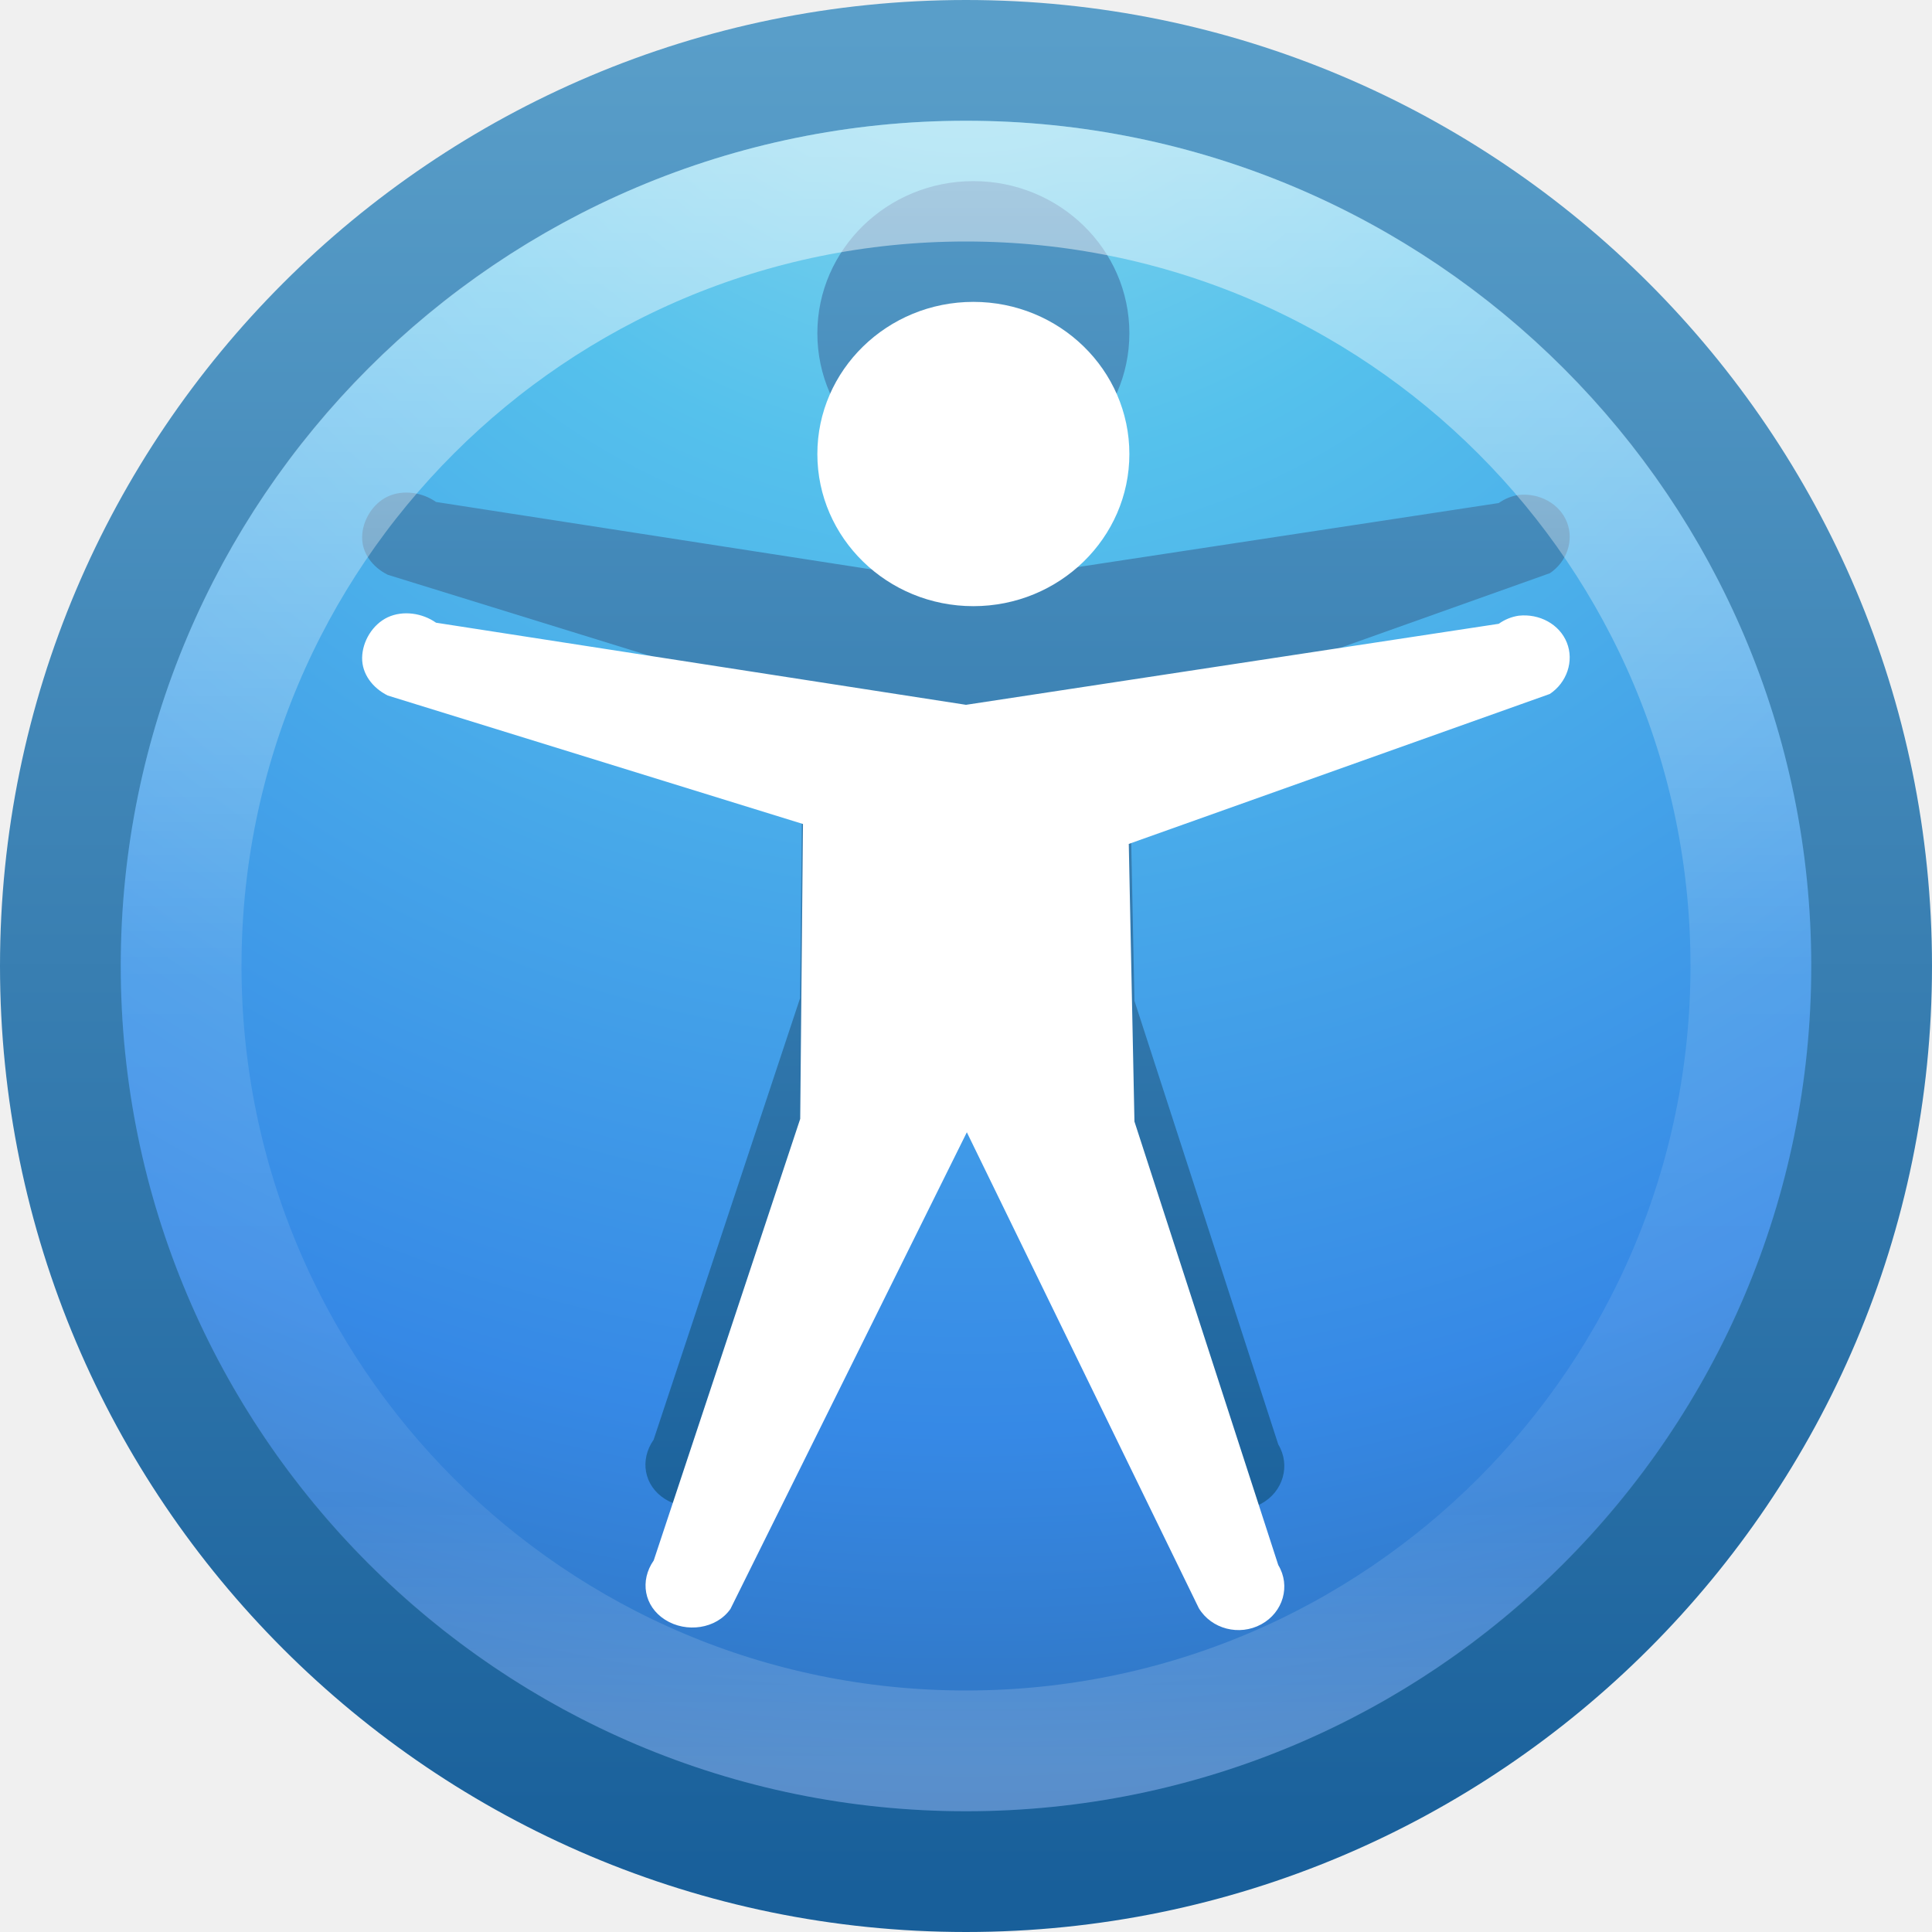
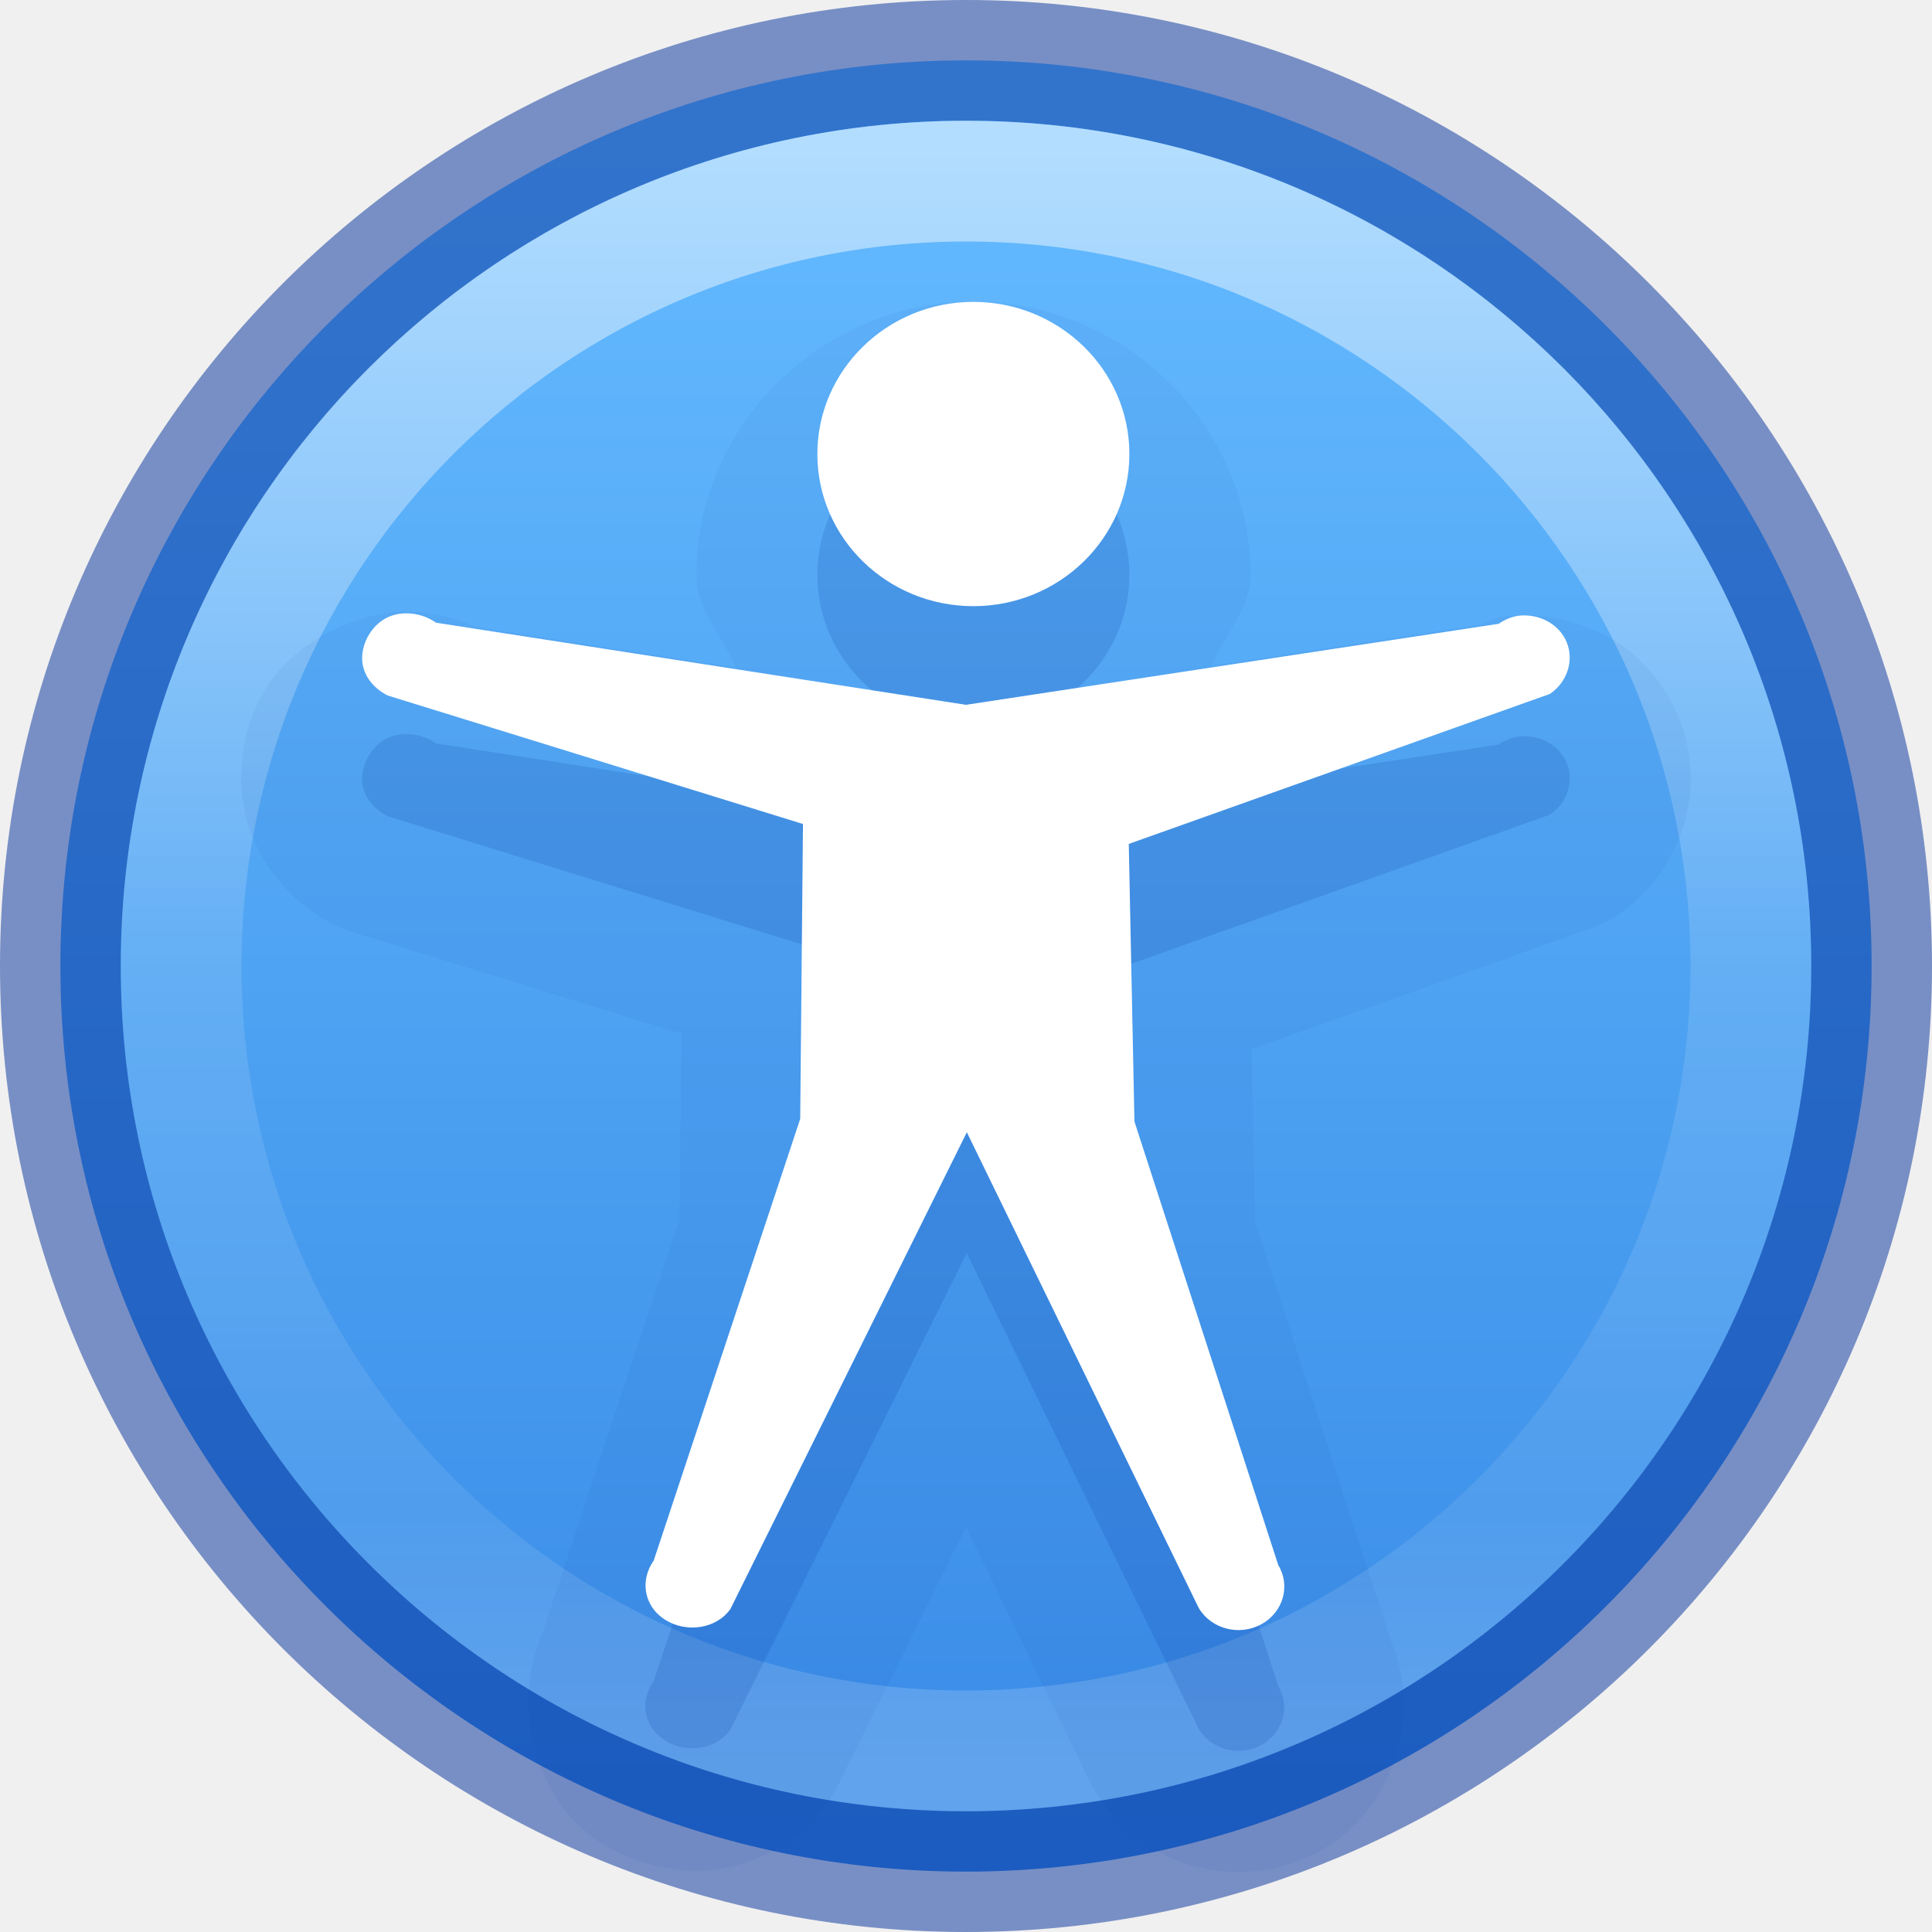
<svg xmlns="http://www.w3.org/2000/svg" xmlns:xlink="http://www.w3.org/1999/xlink" version="1.1" width="16" height="16" id="svg3935">
  <defs id="defs3937">
-     <linearGradient id="linearGradient3707-319-631-407-324-3-8">
-       <stop id="stop3760-7-3" style="stop-color:#185f9a;stop-opacity:1" offset="0" />
-       <stop id="stop3762-8-4" style="stop-color:#599ec9;stop-opacity:1" offset="1" />
-     </linearGradient>
    <linearGradient x1="71.204" y1="6.238" x2="71.204" y2="44.341" id="linearGradient3071" xlink:href="#linearGradient4011" gradientUnits="userSpaceOnUse" gradientTransform="matrix(0.3513514,0,0,0.3513514,-17.20367,-0.9093001)" />
    <linearGradient id="linearGradient4011">
      <stop id="stop4013" style="stop-color:#ffffff;stop-opacity:1" offset="0" />
      <stop id="stop4015" style="stop-color:#ffffff;stop-opacity:0.235" offset="0.508" />
      <stop id="stop4017" style="stop-color:#ffffff;stop-opacity:0.157" offset="0.835" />
      <stop id="stop4019" style="stop-color:#ffffff;stop-opacity:0.392" offset="1" />
    </linearGradient>
-     <linearGradient id="linearGradient2867-449-88-871-390-598-476-591-434-148-57-177-3-8">
-       <stop id="stop3750-8-9" style="stop-color:#90dbec;stop-opacity:1" offset="0" />
-       <stop id="stop3752-3-2" style="stop-color:#55c1ec;stop-opacity:1" offset="0.262" />
-       <stop id="stop3754-7-2" style="stop-color:#3689e6;stop-opacity:1" offset="0.705" />
-       <stop id="stop3756-9-3" style="stop-color:#2b63a0;stop-opacity:1" offset="1" />
+     <linearGradient id="linearGradient947-5">
+       <stop id="stop943-6" style="stop-color:#64baff;stop-opacity:1" offset="0" />
+       <stop id="stop945-2" style="stop-color:#3689e6;stop-opacity:1" offset="1" />
    </linearGradient>
-     <radialGradient cx="5.78" cy="8.45" r="20" fx="5.78" fy="8.45" id="radialGradient3931" xlink:href="#linearGradient2867-449-88-871-390-598-476-591-434-148-57-177-3-8" gradientUnits="userSpaceOnUse" gradientTransform="matrix(0,0.8989257,-0.9509562,-1.6561642e-8,16.0354,-6.014685)" />
-     <linearGradient x1="24" y1="44" x2="24" y2="3.899" id="linearGradient3933" xlink:href="#linearGradient3707-319-631-407-324-3-8" gradientUnits="userSpaceOnUse" gradientTransform="matrix(0.3846511,0,0,0.3846511,-1.231625,-1.231626)" />
-     <linearGradient id="linearGradient3707-319-631-407-324-3-8-4">
-       <stop id="stop3760-7-3-9" style="stop-color:#185f9a;stop-opacity:1" offset="0" />
-       <stop id="stop3762-8-4-5" style="stop-color:#599ec9;stop-opacity:1" offset="1" />
-     </linearGradient>
-     <linearGradient x1="7.43" y1="13.163" x2="7.43" y2="0.121" id="linearGradient3061" xlink:href="#linearGradient3707-319-631-407-324-3-8-4" gradientUnits="userSpaceOnUse" gradientTransform="translate(17.47921,0.1153784)" />
+     <linearGradient x1="2035.165" y1="3208.074" x2="2035.165" y2="3241.997" id="linearGradient11527-6-5-3" xlink:href="#linearGradient947-5" gradientUnits="userSpaceOnUse" gradientTransform="matrix(0.5748496,0,0,0.4297553,-1164.014,-1377.772)" />
  </defs>
-   <g id="layer1">
-     <path d="m 8,0.5 c -4.138,0 -7.5,3.362 -7.5,7.5 C 0.5,12.138 3.862,15.5 8,15.5 12.138,15.5 15.5,12.138 15.5,8 15.5,3.862 12.138,0.5 8,0.5 z" id="path2555-7" style="color:#000000;fill:url(#radialGradient3931);fill-opacity:1;fill-rule:nonzero;stroke:url(#linearGradient3933);stroke-width:1;stroke-linecap:round;stroke-linejoin:round;stroke-miterlimit:4;stroke-opacity:1;stroke-dasharray:none;stroke-dashoffset:0;marker:none;visibility:visible;display:inline;overflow:visible;enable-background:accumulate" />
-     <path d="m 9.353,2.76 c 0,0.695 -0.579,1.26 -1.292,1.26 -0.713,0 -1.292,-0.564 -1.292,-1.26 0,-0.695 0.579,-1.26 1.292,-1.26 0.713,0 1.292,0.564 1.292,1.26 z m 3.224,1.339 c -0.06,0.009 -0.116,0.032 -0.165,0.067 L 8,4.837 3.611,4.157 c -0.113,-0.08 -0.273,-0.104 -0.4,-0.045 -0.127,0.06 -0.21,0.201 -0.212,0.335 -0.002,0.134 0.086,0.25 0.212,0.313 l 3.439,1.064 -0.024,2.442 -1.213,3.657 c -0.117,0.167 -0.081,0.38 0.094,0.491 0.175,0.111 0.424,0.077 0.541,-0.089 L 8.007,8.378 9.928,12.319 c 0.104,0.173 0.335,0.233 0.517,0.134 0.182,-0.099 0.245,-0.319 0.141,-0.491 L 9.395,8.288 9.348,5.989 12.835,4.747 C 12.976,4.653 13.037,4.476 12.976,4.323 12.915,4.17 12.748,4.081 12.577,4.099 l 1.4e-5,0 z" id="path6668" style="color:#000000;fill:url(#linearGradient3061);fill-opacity:1;fill-rule:nonzero;stroke:none;marker:none;visibility:visible;display:inline;overflow:visible;enable-background:accumulate" />
-     <path d="m 9.353,3.76 c 0,0.695 -0.579,1.26 -1.292,1.26 -0.713,0 -1.292,-0.564 -1.292,-1.26 0,-0.695 0.579,-1.26 1.292,-1.26 0.713,0 1.292,0.564 1.292,1.26 z m 3.224,1.339 c -0.06,0.009 -0.116,0.032 -0.165,0.067 L 8,5.837 3.611,5.157 c -0.113,-0.08 -0.273,-0.104 -0.4,-0.045 -0.127,0.06 -0.21,0.201 -0.212,0.335 -0.002,0.134 0.086,0.25 0.212,0.313 L 6.65,6.824 6.627,9.266 5.414,12.923 c -0.117,0.167 -0.081,0.38 0.094,0.491 0.175,0.111 0.424,0.077 0.541,-0.089 l 1.958,-3.948 1.921,3.941 c 0.104,0.173 0.335,0.233 0.517,0.134 0.182,-0.099 0.245,-0.319 0.141,-0.491 L 9.395,9.288 9.348,6.989 12.835,5.747 C 12.976,5.653 13.037,5.475 12.976,5.322 12.915,5.169 12.748,5.08 12.577,5.099 l 1.4e-5,0 z" id="path6668-6" style="fill:#ffffff;fill-opacity:1;stroke:none" />
-     <path d="M 14.5,8 C 14.5,11.59 11.59,14.5 8,14.5 4.41,14.5 1.5,11.59 1.5,8 1.5,4.41 4.41,1.5 8,1.5 11.59,1.5 14.5,4.41 14.5,8 l 0,0 z" id="path8655-6" style="opacity:0.5;color:#000000;fill:none;stroke:url(#linearGradient3071);stroke-width:1;stroke-linecap:round;stroke-linejoin:round;stroke-miterlimit:4;stroke-opacity:1;stroke-dasharray:none;stroke-dashoffset:0;marker:none;visibility:visible;display:inline;overflow:visible;enable-background:accumulate" />
-   </g>
+   <path d="M 8,0.5 C 3.862,0.5 0.5,3.862 0.5,8 0.5,12.138 3.862,15.5 8,15.5 12.138,15.5 15.5,12.138 15.5,8 15.5,3.862 12.138,0.5 8,0.5 Z" id="path2555-7-8-5-0-9-2" style="color:#000000;display:inline;overflow:visible;visibility:visible;opacity:0.99;fill:url(#linearGradient11527-6-5-3);fill-opacity:1;fill-rule:nonzero;stroke:none;stroke-width:1;marker:none;enable-background:accumulate" />
+   <path style="color:#000000;clip-rule:nonzero;display:inline;overflow:visible;visibility:visible;opacity:0.5;isolation:auto;mix-blend-mode:normal;color-interpolation:sRGB;color-interpolation-filters:linearRGB;solid-color:#000000;solid-opacity:1;fill:none;fill-opacity:1;fill-rule:nonzero;stroke:#002e99;stroke-width:1;stroke-linecap:round;stroke-linejoin:round;stroke-miterlimit:4;stroke-dasharray:none;stroke-dashoffset:0;stroke-opacity:1;marker:none;color-rendering:auto;image-rendering:auto;shape-rendering:auto;text-rendering:auto;enable-background:accumulate" id="path2555-7" d="m 8,0.5 c -4.138,0 -7.5,3.362 -7.5,7.5 C 0.5,12.138 3.862,15.5 8,15.5 12.138,15.5 15.5,12.138 15.5,8 15.5,3.862 12.138,0.5 8,0.5 Z" />
+   <path style="color:#000000;display:inline;overflow:visible;visibility:visible;opacity:0.5;fill:none;stroke:url(#linearGradient3071);stroke-width:1;stroke-linecap:round;stroke-linejoin:round;stroke-miterlimit:4;stroke-dasharray:none;stroke-dashoffset:0;stroke-opacity:1;marker:none;enable-background:accumulate" id="path8655-6" d="M 14.5,8 C 14.5,11.59 11.59,14.5 8,14.5 4.41,14.5 1.5,11.59 1.5,8 1.5,4.41 4.41,1.5 8,1.5 11.59,1.5 14.5,4.41 14.5,8 l 0,0 z" />
+   <path style="opacity:0.05;vector-effect:none;fill:#002e99;fill-opacity:1;stroke:none;stroke-width:1;stroke-linecap:butt;stroke-linejoin:miter;stroke-miterlimit:4;stroke-dasharray:none;stroke-dashoffset:0;stroke-opacity:1;marker:none;font-variant-east_asian:normal" id="path6668-6-3-6" d="m 8.061,2.498 c -1.242,0 -2.293,1.011 -2.293,2.262 0,0.3 0.217,0.506 0.326,0.768 L 3.764,5.166 4.189,5.338 C 3.791,5.056 3.301,4.963 2.785,5.205 2.255,5.454 2.005,5.899 1.998,6.434 a 1.002,1.002 0 0 0 0,0.002 C 1.991,7.011 2.364,7.456 2.764,7.656 a 1.002,1.002 0 0 0 0.15,0.061 l 2.729,0.844 -0.016,1.539 -1.164,3.51 0.131,-0.262 c -0.402,0.572 -0.233,1.524 0.379,1.912 0.612,0.387 1.431,0.306 1.896,-0.357 a 1.002,1.002 0 0 0 0.078,-0.131 L 8,12.648 9.027,14.758 a 1.002,1.002 0 0 0 0.043,0.076 c 0.39,0.648 1.206,0.851 1.854,0.5 0.647,-0.351 0.909,-1.24 0.52,-1.889 l 0.096,0.207 -1.146,-3.533 -0.029,-1.43 2.809,-1 a 1.002,1.002 0 0 0 0.219,-0.109 C 13.905,7.238 14.151,6.564 13.906,5.951 13.659,5.332 13.049,5.041 12.469,5.104 a 1.002,1.002 0 0 0 -0.049,0.006 c -0.057,0.009 -0.108,0.05 -0.164,0.066 l -2.223,0.338 c 0.106,-0.258 0.322,-0.459 0.322,-0.754 0,-1.252 -1.053,-2.262 -2.295,-2.262 z" />
+   <path style="fill:#002e99;fill-opacity:1;stroke:none;font-variant-east_asian:normal;opacity:0.15;vector-effect:none;stroke-width:1;stroke-linecap:butt;stroke-linejoin:miter;stroke-miterlimit:4;stroke-dasharray:none;stroke-dashoffset:0;stroke-opacity:1;marker:none" id="path6668-6-3" d="m 9.353,4.76 c 0,0.695 -0.579,1.26 -1.292,1.26 -0.713,0 -1.292,-0.564 -1.292,-1.26 0,-0.695 0.579,-1.26 1.292,-1.26 0.713,0 1.292,0.564 1.292,1.26 z M 12.577,6.099 c -0.06,0.009 -0.116,0.032 -0.165,0.067 L 8,6.837 3.611,6.157 c -0.113,-0.08 -0.273,-0.104 -0.4,-0.045 -0.127,0.06 -0.21,0.201 -0.212,0.335 -0.002,0.134 0.086,0.25 0.212,0.313 l 3.439,1.064 -0.024,2.442 -1.213,3.657 c -0.117,0.167 -0.081,0.38 0.094,0.491 0.175,0.111 0.424,0.077 0.541,-0.089 l 1.958,-3.948 1.921,3.941 c 0.104,0.173 0.335,0.233 0.517,0.134 0.182,-0.099 0.245,-0.319 0.141,-0.491 L 9.395,10.288 9.348,7.989 12.835,6.747 C 12.976,6.653 13.037,6.475 12.976,6.322 12.915,6.169 12.748,6.08 12.577,6.099 Z" />
+   <path style="fill:#ffffff;fill-opacity:1;stroke:none" id="path6668-6" d="m 9.353,3.76 c 0,0.695 -0.579,1.26 -1.292,1.26 -0.713,0 -1.292,-0.564 -1.292,-1.26 0,-0.695 0.579,-1.26 1.292,-1.26 0.713,0 1.292,0.564 1.292,1.26 z m 3.224,1.339 c -0.06,0.009 -0.116,0.032 -0.165,0.067 L 8,5.837 3.611,5.157 c -0.113,-0.08 -0.273,-0.104 -0.4,-0.045 -0.127,0.06 -0.21,0.201 -0.212,0.335 -0.002,0.134 0.086,0.25 0.212,0.313 L 6.65,6.824 6.627,9.266 5.414,12.923 c -0.117,0.167 -0.081,0.38 0.094,0.491 0.175,0.111 0.424,0.077 0.541,-0.089 l 1.958,-3.948 1.921,3.941 c 0.104,0.173 0.335,0.233 0.517,0.134 0.182,-0.099 0.245,-0.319 0.141,-0.491 L 9.395,9.288 9.348,6.989 12.835,5.747 C 12.976,5.653 13.037,5.475 12.976,5.322 12.915,5.169 12.748,5.08 12.577,5.099 Z" />
</svg>
